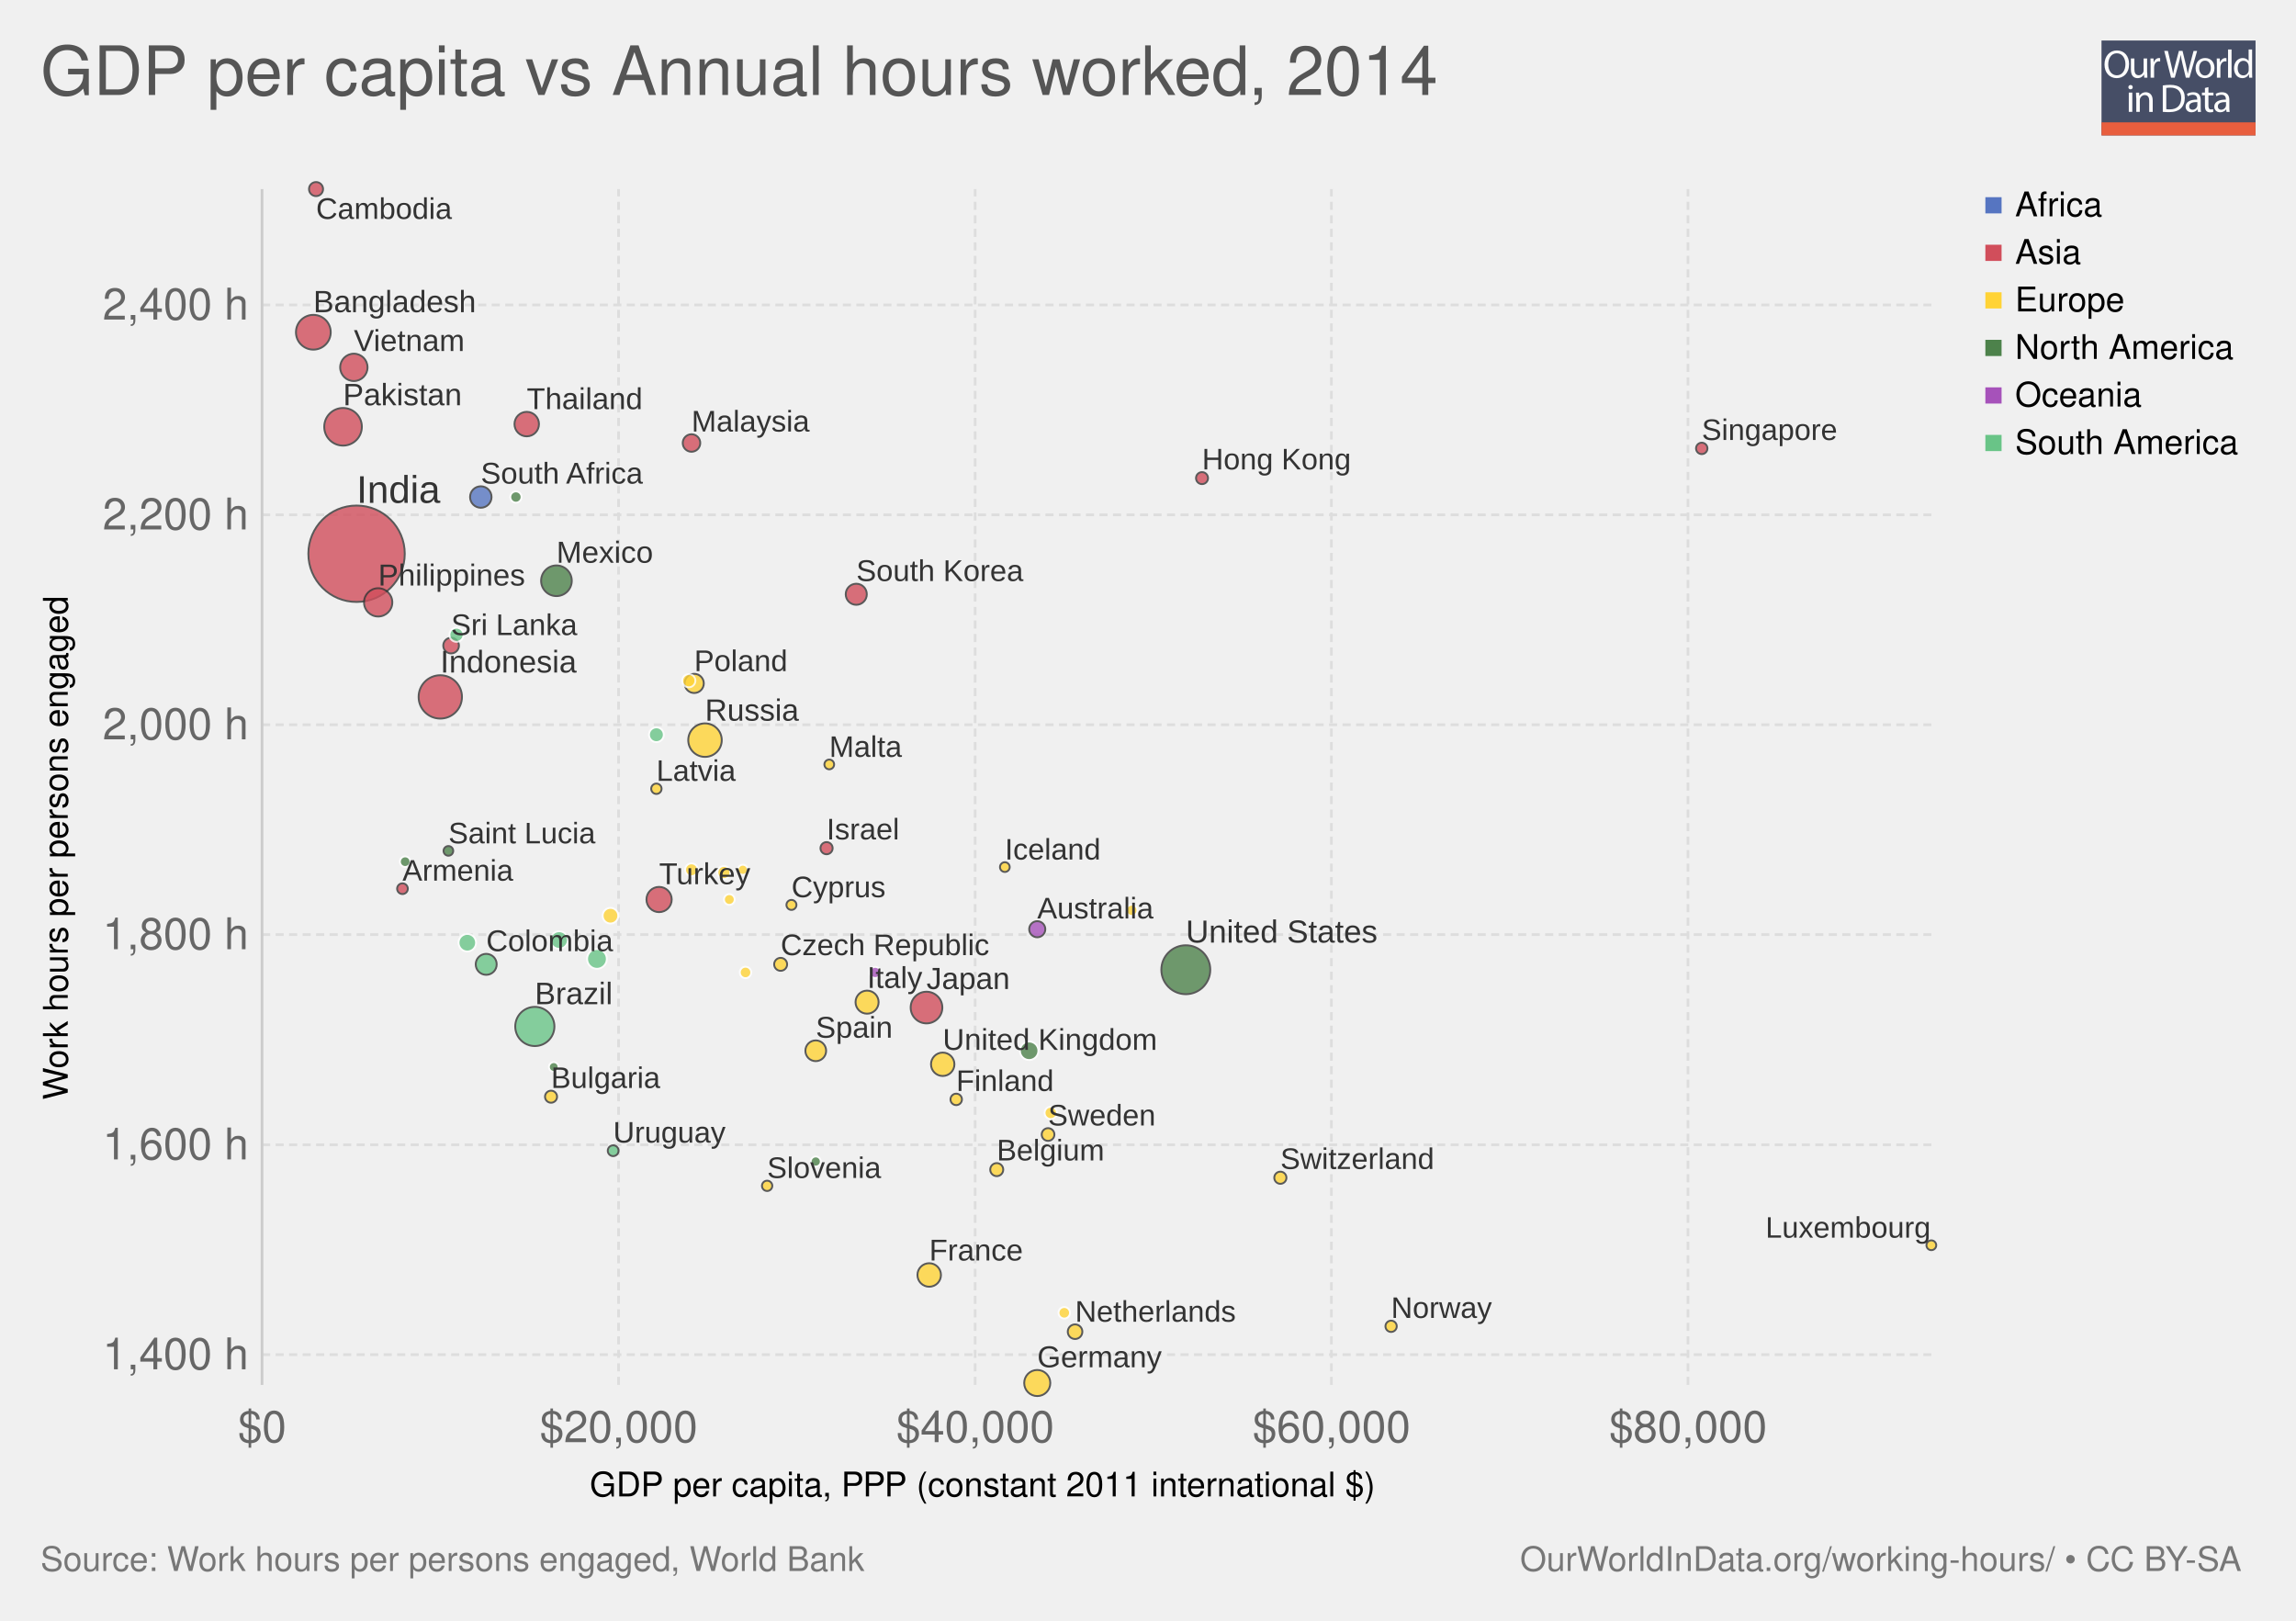
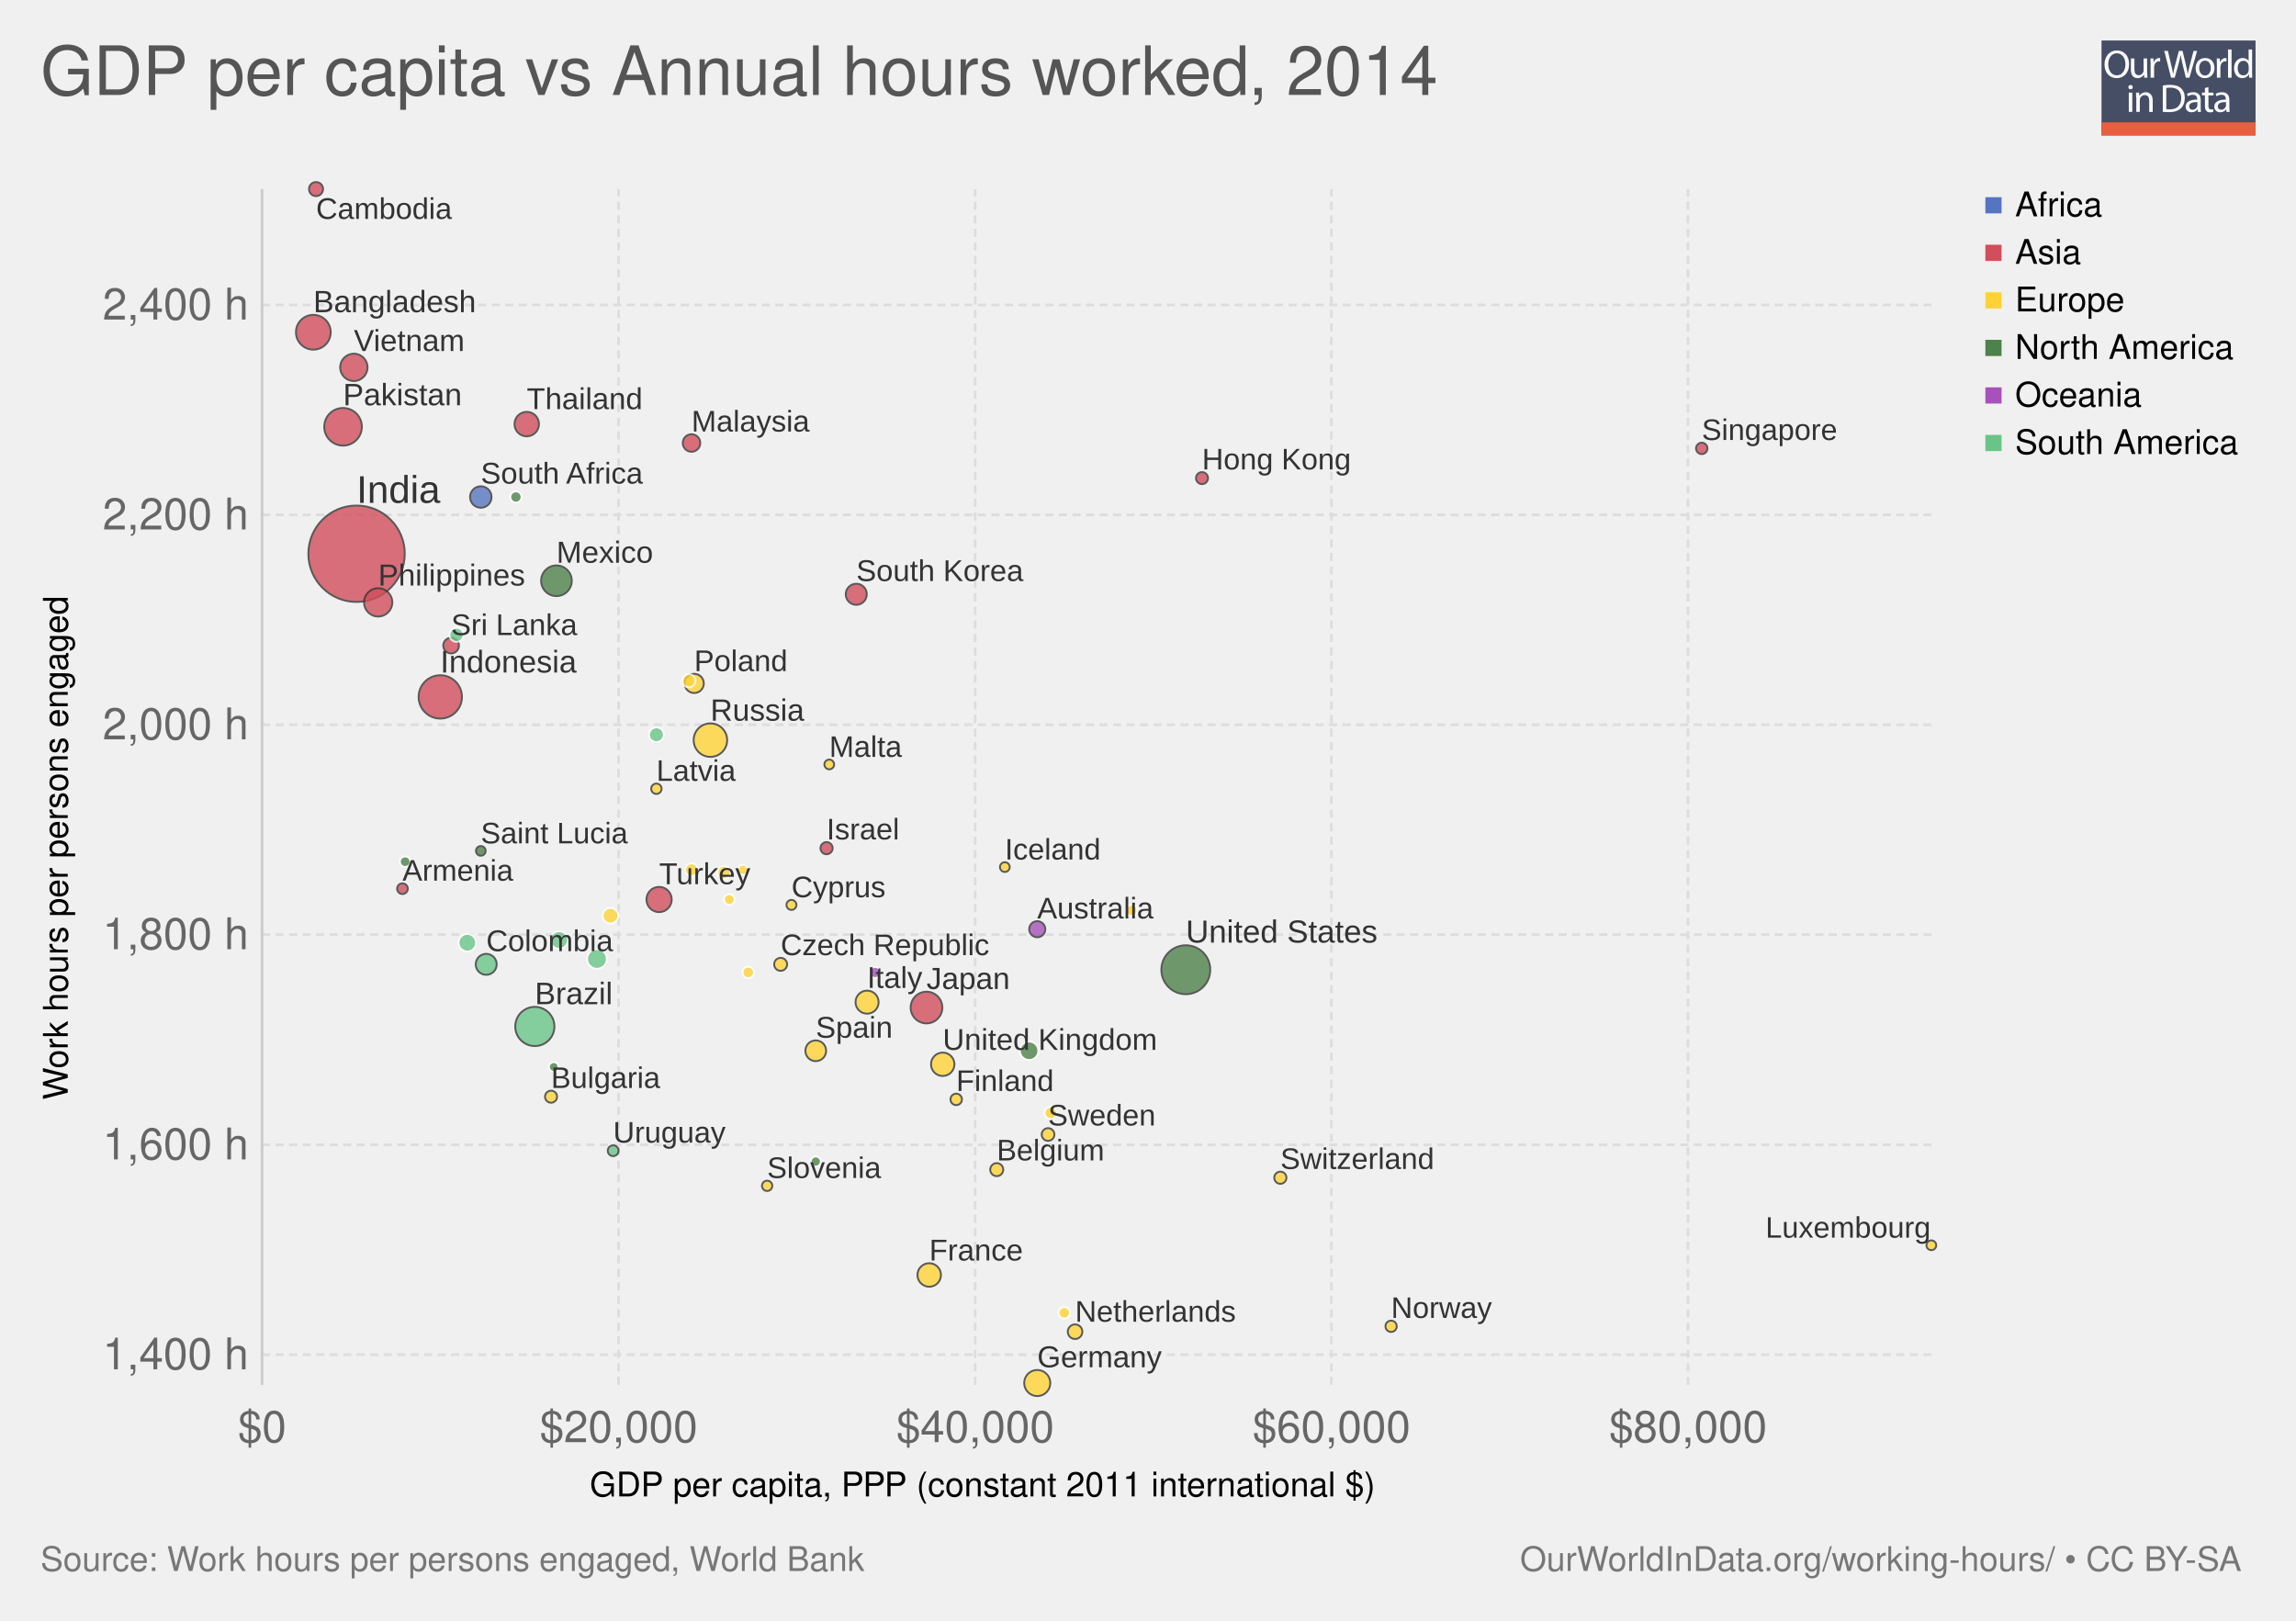
<svg xmlns="http://www.w3.org/2000/svg" xmlns:xlink="http://www.w3.org/1999/xlink" version="1.1" style="font-family: 'Helvetica Neue', Helvetica, Arial, sans-serif; font-size: 18px; background-color: white; text-rendering: optimizeLegibility; -webkit-font-smoothing: antialiased;" width="850" height="600">
  <g class="ChartTab">
    <g class="HeaderView">
      <g opacity="0.8" transform="translate(778, 15) scale(0.27)">
        <a xlink:href="https://ourworldindata.org" target="_blank">
          <g>
            <rect x="0" y="0" fill="#1B2543" width="211.2" height="130.1" />
            <rect x="0" y="112.2" fill="#E63912" width="211.2" height="17.9" />
            <g>
              <rect x="1.2" y="12.3" fill="none" width="210.2" height="99.2" />
              <path fill="#FFFFFF" d="M37.8,32.2c0,12.7-7.7,19.4-17.1,19.4c-9.7,0-16.6-7.5-16.6-18.7c0-11.7,7.3-19.3,17.1-19.3 C31.3,13.7,37.8,21.3,37.8,32.2z M9.2,32.8c0,7.9,4.3,14.9,11.8,14.9c7.5,0,11.8-6.9,11.8-15.3c0-7.3-3.8-14.9-11.8-14.9 C13.1,17.5,9.2,24.8,9.2,32.8z" />
              <path fill="#FFFFFF" d="M62.7,43.8c0,2.7,0.1,5.1,0.2,7.2h-4.3l-0.3-4.3h-0.1c-1.3,2.1-4,4.9-8.8,4.9c-4.2,0-9.1-2.3-9.1-11.6 V24.6h4.8v14.6c0,5,1.5,8.4,5.9,8.4c3.2,0,5.5-2.2,6.3-4.4c0.3-0.7,0.4-1.6,0.4-2.5V24.6h4.8V43.8z" />
              <path fill="#FFFFFF" d="M67.3,32.8c0-3.1-0.1-5.8-0.2-8.2h4.2l0.2,5.2h0.2c1.2-3.5,4.1-5.8,7.3-5.8c0.5,0,0.9,0.1,1.4,0.2v4.5 c-0.5-0.1-1-0.2-1.6-0.2c-3.4,0-5.8,2.6-6.5,6.2c-0.1,0.7-0.2,1.4-0.2,2.2V51h-4.8V32.8z" />
              <path fill="#FFFFFF" d="M95.4,51l-9.4-36.8h5l4.4,18.6c1.1,4.6,2.1,9.2,2.7,12.7h0.1c0.6-3.7,1.8-8,3-12.8l4.9-18.5h5l4.5,18.7 c1,4.4,2,8.7,2.6,12.6h0.1c0.8-4,1.8-8.1,3-12.7l4.9-18.5h4.9L120.6,51h-5L111,31.9c-1.1-4.7-1.9-8.3-2.4-12h-0.1 c-0.7,3.7-1.5,7.3-2.8,12L100.4,51H95.4z" />
              <path fill="#FFFFFF" d="M154.9,37.6c0,9.8-6.8,14-13.2,14c-7.2,0-12.7-5.2-12.7-13.6c0-8.8,5.8-14,13.1-14 C149.8,24,154.9,29.5,154.9,37.6z M133.9,37.9c0,5.8,3.3,10.1,8,10.1c4.6,0,8-4.3,8-10.3c0-4.5-2.2-10.1-7.9-10.1 C136.3,27.6,133.9,32.8,133.9,37.9z" />
              <path fill="#FFFFFF" d="M158.2,32.8c0-3.1-0.1-5.8-0.2-8.2h4.2l0.2,5.2h0.2c1.2-3.5,4.1-5.8,7.3-5.8c0.5,0,0.9,0.1,1.4,0.2v4.5 c-0.5-0.1-1-0.2-1.6-0.2c-3.4,0-5.8,2.6-6.5,6.2c-0.1,0.7-0.2,1.4-0.2,2.2V51h-4.8V32.8z" />
              <path fill="#FFFFFF" d="M173.5,12.3h4.8V51h-4.8V12.3z" />
              <path fill="#FFFFFF" d="M206.5,12.3v31.9c0,2.3,0.1,5,0.2,6.8h-4.3l-0.2-4.6H202c-1.5,2.9-4.7,5.2-9,5.2 c-6.4,0-11.3-5.4-11.3-13.4c-0.1-8.8,5.4-14.2,11.9-14.2c4,0,6.8,1.9,8,4h0.1V12.3H206.5z M201.7,35.4c0-0.6-0.1-1.4-0.2-2 c-0.7-3.1-3.3-5.6-6.9-5.6c-5,0-7.9,4.4-7.9,10.2c0,5.3,2.6,9.8,7.8,9.8c3.2,0,6.2-2.1,7.1-5.7c0.2-0.7,0.2-1.3,0.2-2.1V35.4z" />
              <path fill="#FFFFFF" d="M42.8,64c0.1,1.6-1.1,2.9-3.1,2.9c-1.7,0-2.9-1.3-2.9-2.9c0-1.7,1.3-3,3-3C41.7,61,42.8,62.3,42.8,64z M37.4,97.8V71.4h4.8v26.4H37.4z" />
              <path fill="#FFFFFF" d="M47.5,78.6c0-2.7-0.1-5-0.2-7.1h4.3l0.3,4.4h0.1c1.3-2.5,4.4-5,8.8-5c3.7,0,9.4,2.2,9.4,11.2v15.8h-4.8 V82.6c0-4.3-1.6-7.8-6.1-7.8c-3.2,0-5.6,2.2-6.5,4.9c-0.2,0.6-0.3,1.4-0.3,2.2v15.9h-4.8V78.6z" />
              <path fill="#FFFFFF" d="M84,61.6c2.9-0.4,6.3-0.8,10.1-0.8c6.8,0,11.7,1.6,14.9,4.6c3.3,3,5.2,7.3,5.2,13.2c0,6-1.9,10.9-5.3,14.3 c-3.4,3.4-9.1,5.3-16.3,5.3c-3.4,0-6.2-0.2-8.6-0.4V61.6z M88.8,94.1c1.2,0.2,3,0.3,4.8,0.3c10.2,0,15.7-5.7,15.7-15.6 c0.1-8.7-4.9-14.2-14.9-14.2c-2.5,0-4.3,0.2-5.6,0.5V94.1z" />
              <path fill="#FFFFFF" d="M132.1,97.8l-0.4-3.3h-0.2c-1.5,2.1-4.3,3.9-8.1,3.9c-5.4,0-8.1-3.8-8.1-7.6c0-6.4,5.7-9.9,15.9-9.8v-0.5 c0-2.2-0.6-6.1-6-6.1c-2.5,0-5,0.8-6.9,2l-1.1-3.2c2.2-1.4,5.4-2.3,8.7-2.3c8.1,0,10.1,5.5,10.1,10.8v9.9c0,2.3,0.1,4.5,0.4,6.3 H132.1z M131.4,84.4c-5.3-0.1-11.2,0.8-11.2,5.9c0,3.1,2.1,4.6,4.5,4.6c3.4,0,5.6-2.2,6.4-4.4c0.2-0.5,0.3-1,0.3-1.5V84.4z" />
              <path fill="#FFFFFF" d="M146.6,63.9v7.6h6.9v3.7h-6.9v14.2c0,3.3,0.9,5.1,3.6,5.1c1.3,0,2.2-0.2,2.8-0.3l0.2,3.6 c-0.9,0.4-2.4,0.7-4.3,0.7c-2.2,0-4-0.7-5.2-2c-1.4-1.4-1.9-3.8-1.9-6.9V75.1h-4.1v-3.7h4.1v-6.3L146.6,63.9z" />
              <path fill="#FFFFFF" d="M171.4,97.8l-0.4-3.3h-0.2c-1.5,2.1-4.3,3.9-8.1,3.9c-5.4,0-8.1-3.8-8.1-7.6c0-6.4,5.7-9.9,15.9-9.8v-0.5 c0-2.2-0.6-6.1-6-6.1c-2.5,0-5,0.8-6.9,2l-1.1-3.2c2.2-1.4,5.4-2.3,8.7-2.3c8.1,0,10.1,5.5,10.1,10.8v9.9c0,2.3,0.1,4.5,0.4,6.3 H171.4z M170.7,84.4c-5.3-0.1-11.2,0.8-11.2,5.9c0,3.1,2.1,4.6,4.5,4.6c3.4,0,5.6-2.2,6.4-4.4c0.2-0.5,0.3-1,0.3-1.5V84.4z" />
            </g>
          </g>
        </a>
      </g>
      <a href="https://ourworldindata.org/grapher/gdppercapita-vs-annual-hours-worked" target="_blank">
        <text font-size="25.20" x="15.0" y="35.2" fill="#555">
          <tspan x="15" y="35.16">GDP per capita vs Annual hours worked, 2014</tspan>
        </text>
      </a>
    </g>
    <g>
      <g class="AxisBoxView">
        <g class="HorizontalAxis">
          <text font-size="12.60" x="218.3" y="554.0">
            <tspan x="218.336" y="553.98">GDP per capita, PPP (constant 2011 international $)</tspan>
          </text>
          <text x="97" y="533.9" fill="#666" text-anchor="middle" font-size="16.2">$0</text>
          <text x="229" y="533.9" fill="#666" text-anchor="middle" font-size="16.2">$20,000</text>
          <text x="361" y="533.9" fill="#666" text-anchor="middle" font-size="16.2">$40,000</text>
          <text x="492.9" y="533.9" fill="#666" text-anchor="middle" font-size="16.2">$60,000</text>
          <text x="624.9" y="533.9" fill="#666" text-anchor="middle" font-size="16.2">$80,000</text>
        </g>
        <g class="VerticalAxis">
          <text font-size="12.60" x="-407.1" y="25.1" transform="rotate(-90)">
            <tspan x="-407.12" y="25.08">Work hours per persons engaged</tspan>
          </text>
          <text x="92.03" y="501.5" fill="#666" dominant-baseline="middle" text-anchor="end" font-size="16.2">1,400 h</text>
          <text x="92.03" y="423.8" fill="#666" dominant-baseline="middle" text-anchor="end" font-size="16.2">1,600 h</text>
          <text x="92.03" y="346" fill="#666" dominant-baseline="middle" text-anchor="end" font-size="16.2">1,800 h</text>
          <text x="92.03" y="268.3" fill="#666" dominant-baseline="middle" text-anchor="end" font-size="16.2">2,000 h</text>
          <text x="92.03" y="190.6" fill="#666" dominant-baseline="middle" text-anchor="end" font-size="16.2">2,200 h</text>
          <text x="92.03" y="112.9" fill="#666" dominant-baseline="middle" text-anchor="end" font-size="16.2">2,400 h</text>
        </g>
        <g class="AxisGridLines">
          <line x1="97.03" y1="501.5" x2="715.00" y2="501.5" stroke="#ddd" stroke-dasharray="3,2" />
          <line x1="97.03" y1="423.8" x2="715.00" y2="423.8" stroke="#ddd" stroke-dasharray="3,2" />
          <line x1="97.03" y1="346" x2="715.00" y2="346" stroke="#ddd" stroke-dasharray="3,2" />
          <line x1="97.03" y1="268.3" x2="715.00" y2="268.3" stroke="#ddd" stroke-dasharray="3,2" />
          <line x1="97.03" y1="190.6" x2="715.00" y2="190.6" stroke="#ddd" stroke-dasharray="3,2" />
          <line x1="97.03" y1="112.9" x2="715.00" y2="112.9" stroke="#ddd" stroke-dasharray="3,2" />
        </g>
        <g class="AxisGridLines">
          <line x1="97" y1="512.70" x2="97" y2="70.00" stroke="#ccc" />
          <line x1="229" y1="512.70" x2="229" y2="70.00" stroke="#ddd" stroke-dasharray="3,2" />
          <line x1="361" y1="512.70" x2="361" y2="70.00" stroke="#ddd" stroke-dasharray="3,2" />
          <line x1="492.9" y1="512.70" x2="492.9" y2="70.00" stroke="#ddd" stroke-dasharray="3,2" />
          <line x1="624.9" y1="512.70" x2="624.9" y2="70.00" stroke="#ddd" stroke-dasharray="3,2" />
        </g>
      </g>
-       <g clip-path="url(#scatterBounds-381)" font-family="Arial Narrow, Arial, sans-serif" class="PointsWithLabels clickable">
+       <g clip-path="url(#scatterBounds-387)" font-family="Arial Narrow, Arial, sans-serif" class="PointsWithLabels clickable">
        <rect x="97.032" y="70" width="617.968" height="442.7" fill="rgba(255,255,255,0)" />
        <defs>
-           <clipPath id="scatterBounds-381">
+           <clipPath id="scatterBounds-387">
            <rect x="87.032" y="60" width="637.968" height="462.7" />
          </clipPath>
        </defs>
        <g class="key-India_0">
          <circle cx="132.00" cy="205.00" r="17.84" fill="#d14e5b" opacity="0.8" stroke="#333" stroke-width="0.7" />
        </g>
        <g class="key-United-States_0">
          <circle cx="439.00" cy="359.00" r="9.05" fill="#4d824b" opacity="0.8" stroke="#333" stroke-width="0.7" />
        </g>
        <g class="key-Indonesia_0">
          <circle cx="163.00" cy="258.00" r="8.02" fill="#d14e5b" opacity="0.8" stroke="#333" stroke-width="0.7" />
        </g>
        <g class="key-Brazil_0">
          <circle cx="198.00" cy="380.00" r="7.25" fill="#69c487" opacity="0.8" stroke="#333" stroke-width="0.7" />
        </g>
        <g class="key-Pakistan_0">
          <circle cx="127.00" cy="158.00" r="6.96" fill="#d14e5b" opacity="0.8" stroke="#333" stroke-width="0.7" />
        </g>
        <g class="key-Bangladesh_0">
          <circle cx="116.00" cy="123.00" r="6.43" fill="#d14e5b" opacity="0.8" stroke="#333" stroke-width="0.7" />
        </g>
        <g class="key-Russia_0">
-           <circle cx="261.00" cy="274.00" r="6.20" fill="#ffd336" opacity="0.8" stroke="#333" stroke-width="0.7" />
+           <circle cx="263.00" cy="274.00" r="6.20" fill="#ffd336" opacity="0.8" stroke="#333" stroke-width="0.7" />
        </g>
        <g class="key-Japan_0">
          <circle cx="343.00" cy="373.00" r="5.86" fill="#d14e5b" opacity="0.8" stroke="#333" stroke-width="0.7" />
        </g>
        <g class="key-Mexico_0">
          <circle cx="206.00" cy="215.00" r="5.67" fill="#4d824b" opacity="0.8" stroke="#333" stroke-width="0.7" />
        </g>
        <g class="key-Philippines_0">
          <circle cx="140.00" cy="223.00" r="5.23" fill="#d14e5b" opacity="0.8" stroke="#333" stroke-width="0.7" />
        </g>
        <g class="key-Vietnam_0">
          <circle cx="131.00" cy="136.00" r="5.06" fill="#d14e5b" opacity="0.8" stroke="#333" stroke-width="0.7" />
        </g>
        <g class="key-Germany_0">
          <circle cx="384.00" cy="512.00" r="4.83" fill="#ffd336" opacity="0.8" stroke="#333" stroke-width="0.7" />
        </g>
        <g class="key-Turkey_0">
          <circle cx="244.00" cy="333.00" r="4.67" fill="#d14e5b" opacity="0.8" stroke="#333" stroke-width="0.7" />
        </g>
        <g class="key-Thailand_0">
          <circle cx="195.00" cy="157.00" r="4.53" fill="#d14e5b" opacity="0.8" stroke="#333" stroke-width="0.7" />
        </g>
        <g class="key-France_0">
          <circle cx="344.00" cy="472.00" r="4.35" fill="#ffd336" opacity="0.8" stroke="#333" stroke-width="0.7" />
        </g>
        <g class="key-United-Kingdom_0">
          <circle cx="349.00" cy="394.00" r="4.33" fill="#ffd336" opacity="0.8" stroke="#333" stroke-width="0.7" />
        </g>
        <g class="key-Italy_0">
          <circle cx="321.00" cy="371.00" r="4.27" fill="#ffd336" opacity="0.8" stroke="#333" stroke-width="0.7" />
        </g>
        <g class="key-South-Africa_0">
          <circle cx="178.00" cy="184.00" r="3.97" fill="#5675c1" opacity="0.8" stroke="#333" stroke-width="0.7" />
        </g>
        <g class="key-South-Korea_0">
          <circle cx="317.00" cy="220.00" r="3.90" fill="#d14e5b" opacity="0.8" stroke="#333" stroke-width="0.7" />
        </g>
        <g class="key-Colombia_0">
          <circle cx="180.00" cy="357.00" r="3.88" fill="#69c487" opacity="0.8" stroke="#333" stroke-width="0.7" />
        </g>
        <g class="key-Spain_0">
          <circle cx="302.00" cy="389.00" r="3.84" fill="#ffd336" opacity="0.8" stroke="#333" stroke-width="0.7" />
        </g>
        <g class="key-Argentina_0">
          <circle cx="221.00" cy="355.00" r="3.66" fill="#69c487" opacity="0.8" stroke="#fff" stroke-width="0.7" />
        </g>
        <g class="key-Poland_0">
          <circle cx="257.00" cy="253.00" r="3.55" fill="#ffd336" opacity="0.8" stroke="#333" stroke-width="0.7" />
        </g>
        <g class="key-Canada_0">
          <circle cx="381.00" cy="389.00" r="3.43" fill="#4d824b" opacity="0.8" stroke="#fff" stroke-width="0.7" />
        </g>
        <g class="key-Venezuela_0">
          <circle cx="207.00" cy="348.00" r="3.26" fill="#69c487" opacity="0.8" stroke="#fff" stroke-width="0.7" />
        </g>
        <g class="key-Peru_0">
          <circle cx="173.00" cy="349.00" r="3.25" fill="#69c487" opacity="0.8" stroke="#fff" stroke-width="0.7" />
        </g>
        <g class="key-Malaysia_0">
          <circle cx="256.00" cy="164.00" r="3.24" fill="#d14e5b" opacity="0.8" stroke="#333" stroke-width="0.7" />
        </g>
        <g class="key-Australia_0">
          <circle cx="384.00" cy="344.00" r="2.98" fill="#a652ba" opacity="0.8" stroke="#333" stroke-width="0.7" />
        </g>
        <g class="key-Sri-Lanka_0">
          <circle cx="167.00" cy="239.00" r="2.90" fill="#d14e5b" opacity="0.8" stroke="#333" stroke-width="0.7" />
        </g>
        <g class="key-Romania_0">
          <circle cx="226.00" cy="339.00" r="2.90" fill="#ffd336" opacity="0.8" stroke="#fff" stroke-width="0.7" />
        </g>
        <g class="key-Chile_0">
          <circle cx="243.00" cy="272.00" r="2.74" fill="#69c487" opacity="0.8" stroke="#fff" stroke-width="0.7" />
        </g>
        <g class="key-Netherlands_0">
          <circle cx="398.00" cy="493.00" r="2.70" fill="#ffd336" opacity="0.8" stroke="#333" stroke-width="0.7" />
        </g>
        <g class="key-Ecuador_0">
          <circle cx="169.00" cy="235.00" r="2.62" fill="#69c487" opacity="0.8" stroke="#fff" stroke-width="0.7" />
        </g>
        <g class="key-Cambodia_0">
          <circle cx="117.00" cy="70.00" r="2.60" fill="#d14e5b" opacity="0.8" stroke="#333" stroke-width="0.7" />
        </g>
        <g class="key-Greece_0">
          <circle cx="255.00" cy="252.00" r="2.44" fill="#ffd336" opacity="0.8" stroke="#fff" stroke-width="0.7" />
        </g>
        <g class="key-Belgium_0">
          <circle cx="369.00" cy="433.00" r="2.41" fill="#ffd336" opacity="0.8" stroke="#333" stroke-width="0.7" />
        </g>
        <g class="key-Portugal_0">
          <circle cx="268.00" cy="323.00" r="2.41" fill="#ffd336" opacity="0.8" stroke="#fff" stroke-width="0.7" />
        </g>
        <g class="key-Czech-Republic_0">
          <circle cx="289.00" cy="357.00" r="2.40" fill="#ffd336" opacity="0.8" stroke="#333" stroke-width="0.7" />
        </g>
        <g class="key-Hungary_0">
          <circle cx="256.00" cy="322.00" r="2.37" fill="#ffd336" opacity="0.8" stroke="#fff" stroke-width="0.7" />
        </g>
        <g class="key-Sweden_0">
          <circle cx="388.00" cy="420.00" r="2.35" fill="#ffd336" opacity="0.8" stroke="#333" stroke-width="0.7" />
        </g>
        <g class="key-Austria_0">
          <circle cx="389.00" cy="412.00" r="2.29" fill="#ffd336" opacity="0.8" stroke="#fff" stroke-width="0.7" />
        </g>
        <g class="key-Israel_0">
          <circle cx="306.00" cy="314.00" r="2.25" fill="#d14e5b" opacity="0.8" stroke="#333" stroke-width="0.7" />
        </g>
        <g class="key-Switzerland_0">
          <circle cx="474.00" cy="436.00" r="2.25" fill="#ffd336" opacity="0.8" stroke="#333" stroke-width="0.7" />
        </g>
        <g class="key-Bulgaria_0">
          <circle cx="204.00" cy="406.00" r="2.23" fill="#ffd336" opacity="0.8" stroke="#333" stroke-width="0.7" />
        </g>
        <g class="key-Hong-Kong_0">
          <circle cx="445.00" cy="177.00" r="2.22" fill="#d14e5b" opacity="0.8" stroke="#333" stroke-width="0.7" />
        </g>
        <g class="key-Denmark_0">
          <circle cx="394.00" cy="486.00" r="2.13" fill="#ffd336" opacity="0.8" stroke="#fff" stroke-width="0.7" />
        </g>
        <g class="key-Slovakia_0">
-           <circle cx="276.00" cy="360.00" r="2.12" fill="#ffd336" opacity="0.8" stroke="#fff" stroke-width="0.7" />
+           <circle cx="277.00" cy="360.00" r="2.12" fill="#ffd336" opacity="0.8" stroke="#fff" stroke-width="0.7" />
        </g>
        <g class="key-Finland_0">
          <circle cx="354.00" cy="407.00" r="2.12" fill="#ffd336" opacity="0.8" stroke="#333" stroke-width="0.7" />
        </g>
        <g class="key-Singapore_0">
          <circle cx="630.00" cy="166.00" r="2.11" fill="#d14e5b" opacity="0.8" stroke="#333" stroke-width="0.7" />
        </g>
        <g class="key-Norway_0">
          <circle cx="515.00" cy="491.00" r="2.09" fill="#ffd336" opacity="0.8" stroke="#333" stroke-width="0.7" />
        </g>
        <g class="key-Costa-Rica_0">
          <circle cx="191.00" cy="184.00" r="2.09" fill="#4d824b" opacity="0.8" stroke="#fff" stroke-width="0.7" />
        </g>
        <g class="key-Ireland_0">
          <circle cx="419.00" cy="337.00" r="2.07" fill="#ffd336" opacity="0.8" stroke="#fff" stroke-width="0.7" />
        </g>
        <g class="key-New-Zealand_0">
          <circle cx="324.00" cy="360.00" r="2.06" fill="#a652ba" opacity="0.8" stroke="#fff" stroke-width="0.7" />
        </g>
        <g class="key-Uruguay_0">
          <circle cx="227.00" cy="426.00" r="2.00" fill="#69c487" opacity="0.8" stroke="#333" stroke-width="0.7" />
        </g>
        <g class="key-Lithuania_0">
          <circle cx="270.00" cy="333.00" r="1.99" fill="#ffd336" opacity="0.8" stroke="#fff" stroke-width="0.7" />
        </g>
        <g class="key-Armenia_0">
          <circle cx="149.00" cy="329.00" r="1.98" fill="#d14e5b" opacity="0.8" stroke="#333" stroke-width="0.7" />
        </g>
        <g class="key-Jamaica_0">
          <circle cx="150.00" cy="319.00" r="1.96" fill="#4d824b" opacity="0.8" stroke="#fff" stroke-width="0.7" />
        </g>
        <g class="key-Latvia_0">
          <circle cx="243.00" cy="292.00" r="1.92" fill="#ffd336" opacity="0.8" stroke="#333" stroke-width="0.7" />
        </g>
        <g class="key-Slovenia_0">
          <circle cx="284.00" cy="439.00" r="1.91" fill="#ffd336" opacity="0.8" stroke="#333" stroke-width="0.7" />
        </g>
        <g class="key-Trinidad-and-Tobago_0">
          <circle cx="302.00" cy="430.00" r="1.87" fill="#4d824b" opacity="0.8" stroke="#fff" stroke-width="0.7" />
        </g>
        <g class="key-Estonia_0">
          <circle cx="275.00" cy="322.00" r="1.87" fill="#ffd336" opacity="0.8" stroke="#fff" stroke-width="0.7" />
        </g>
        <g class="key-Cyprus_0">
          <circle cx="293.00" cy="335.00" r="1.85" fill="#ffd336" opacity="0.8" stroke="#333" stroke-width="0.7" />
        </g>
        <g class="key-Luxembourg_0">
          <circle cx="715.00" cy="461.00" r="1.81" fill="#ffd336" opacity="0.8" stroke="#333" stroke-width="0.7" />
        </g>
        <g class="key-Malta_0">
          <circle cx="307.00" cy="283.00" r="1.80" fill="#ffd336" opacity="0.8" stroke="#333" stroke-width="0.7" />
        </g>
        <g class="key-Iceland_0">
          <circle cx="372.00" cy="321.00" r="1.80" fill="#ffd336" opacity="0.8" stroke="#333" stroke-width="0.7" />
        </g>
        <g class="key-Barbados_0">
          <circle cx="205.00" cy="395.00" r="1.79" fill="#4d824b" opacity="0.8" stroke="#fff" stroke-width="0.7" />
        </g>
        <g class="key-Saint-Lucia_0">
-           <circle cx="166.00" cy="315.00" r="1.79" fill="#4d824b" opacity="0.8" stroke="#333" stroke-width="0.7" />
+           <circle cx="178.00" cy="315.00" r="1.79" fill="#4d824b" opacity="0.8" stroke="#333" stroke-width="0.7" />
        </g>
        <g fill="#333" class="backgroundLabels">
          <text x="132.00" y="186.16" font-size="14.30">India</text>
          <text x="439.00" y="348.95" font-size="11.82">United States</text>
          <text x="163.00" y="248.98" font-size="11.64">Indonesia</text>
          <text x="198.00" y="371.75" font-size="11.52">Brazil</text>
          <text x="127.00" y="150.04" font-size="11.47">Pakistan</text>
          <text x="116.00" y="115.57" font-size="11.40">Bangladesh</text>
-           <text x="261.00" y="266.80" font-size="11.37">Russia</text>
+           <text x="263.00" y="266.80" font-size="11.37">Russia</text>
          <text x="343.00" y="366.14" font-size="11.33">Japan</text>
          <text x="206.00" y="208.33" font-size="11.30">Mexico</text>
          <text x="140.00" y="216.77" font-size="11.25">Philippines</text>
          <text x="131.00" y="129.94" font-size="11.23">Vietnam</text>
          <text x="384.00" y="506.17" font-size="11.21">Germany</text>
          <text x="244.00" y="327.33" font-size="11.19">Turkey</text>
          <text x="195.00" y="151.47" font-size="11.18">Thailand</text>
          <text x="344.00" y="466.65" font-size="11.16">France</text>
          <text x="349.00" y="388.67" font-size="11.16">United Kingdom</text>
          <text x="321.00" y="365.73" font-size="11.16">Italy</text>
          <text x="178.00" y="179.03" font-size="11.13">South Africa</text>
          <text x="317.00" y="215.10" font-size="11.13">South Korea</text>
          <text x="180.00" y="352.12" font-size="11.12">Colombia</text>
          <text x="302.00" y="384.16" font-size="11.12">Spain</text>
          <text x="257.00" y="248.45" font-size="11.10">Poland</text>
          <text x="256.00" y="159.76" font-size="11.08">Malaysia</text>
          <text x="384.00" y="340.02" font-size="11.06">Australia</text>
          <text x="167.00" y="235.10" font-size="11.06">Sri Lanka</text>
          <text x="398.00" y="489.30" font-size="11.04">Netherlands</text>
          <text x="117.00" y="81.04" font-size="11.04">Cambodia</text>
          <text x="369.00" y="429.59" font-size="11.03">Belgium</text>
          <text x="289.00" y="353.60" font-size="11.03">Czech Republic</text>
          <text x="388.00" y="416.65" font-size="11.02">Sweden</text>
          <text x="306.00" y="310.75" font-size="11.02">Israel</text>
          <text x="474.00" y="432.75" font-size="11.02">Switzerland</text>
          <text x="204.00" y="402.77" font-size="11.02">Bulgaria</text>
          <text x="445.00" y="173.78" font-size="11.02">Hong Kong</text>
          <text x="354.00" y="403.88" font-size="11.01">Finland</text>
          <text x="630.00" y="162.89" font-size="11.01">Singapore</text>
          <text x="515.00" y="487.91" font-size="11.01">Norway</text>
          <text x="227.00" y="423.00" font-size="11.01">Uruguay</text>
          <text x="149.00" y="326.02" font-size="11.01">Armenia</text>
          <text x="243.00" y="289.08" font-size="11.01">Latvia</text>
          <text x="284.00" y="436.09" font-size="11.00">Slovenia</text>
          <text x="293.00" y="332.15" font-size="11.00">Cyprus</text>
          <text x="653.61" y="458.19" font-size="11.00">Luxembourg</text>
          <text x="307.00" y="280.20" font-size="11.00">Malta</text>
          <text x="372.00" y="318.20" font-size="11.00">Iceland</text>
-           <text x="166.00" y="312.21" font-size="11.00">Saint Lucia</text>
+           <text x="178.00" y="312.21" font-size="11.00">Saint Lucia</text>
        </g>
      </g>
      <g style="cursor: pointer;" class="ScatterColorLegend clickable">
        <g class="legendMark">
          <rect x="735" y="67.5" width="43.256" height="17.6" fill="#fff" opacity="0" />,<rect x="735" y="73" width="6" height="6" fill="#5675c1" />,<text font-size="12.60" x="746.0" y="80.1">
            <tspan x="746" y="80.08">Africa</tspan>
          </text>
        </g>
        <g class="legendMark">
          <rect x="735" y="85.1" width="35.57" height="17.6" fill="#fff" opacity="0" />,<rect x="735" y="90.6" width="6" height="6" fill="#d14e5b" />,<text font-size="12.60" x="746.0" y="97.7">
            <tspan x="746" y="97.68">Asia</tspan>
          </text>
        </g>
        <g class="legendMark">
          <rect x="735" y="102.7" width="51.824" height="17.6" fill="#fff" opacity="0" />,<rect x="735" y="108.2" width="6" height="6" fill="#ffd336" />,<text font-size="12.60" x="746.0" y="115.3">
            <tspan x="746" y="115.28">Europe</tspan>
          </text>
        </g>
        <g class="legendMark">
          <rect x="735" y="120.3" width="91.64" height="17.6" fill="#fff" opacity="0" />,<rect x="735" y="125.8" width="6" height="6" fill="#4d824b" />,<text font-size="12.60" x="746.0" y="132.9">
            <tspan x="746" y="132.88">North America</tspan>
          </text>
        </g>
        <g class="legendMark">
          <rect x="735" y="137.9" width="58.124" height="17.6" fill="#fff" opacity="0" />,<rect x="735" y="143.4" width="6" height="6" fill="#a652ba" />,<text font-size="12.60" x="746.0" y="150.5">
            <tspan x="746" y="150.48">Oceania</tspan>
          </text>
        </g>
        <g class="legendMark">
          <rect x="735" y="155.5" width="93.908" height="17.6" fill="#fff" opacity="0" />,<rect x="735" y="161" width="6" height="6" fill="#69c487" />,<text font-size="12.60" x="746.0" y="168.1">
            <tspan x="746" y="168.08">South America</tspan>
          </text>
        </g>
      </g>
    </g>
    <g style="fill: #777;" class="SourcesFooter">
      <g style="fill: #777;" class="clickable">
        <text font-size="12.60" x="15.0" y="581.6">
          <tspan x="15" y="581.58">Source: Work hours per persons engaged, World Bank</tspan>
        </text>
      </g>
      <text font-size="12.60" x="562.7" y="581.6">
        <tspan x="562.714" y="581.58">
          <a target="_blank" style="fill: #777;" href="https://ourworldindata.org/working-hours/">OurWorldInData.org/working-hours/</a> • <a style="fill: #777;" class="cclogo" href="http://creativecommons.org/licenses/by-sa/4.0/deed.en_US" target="_blank">CC BY-SA</a>
        </tspan>
      </text>
    </g>
  </g>
</svg>
